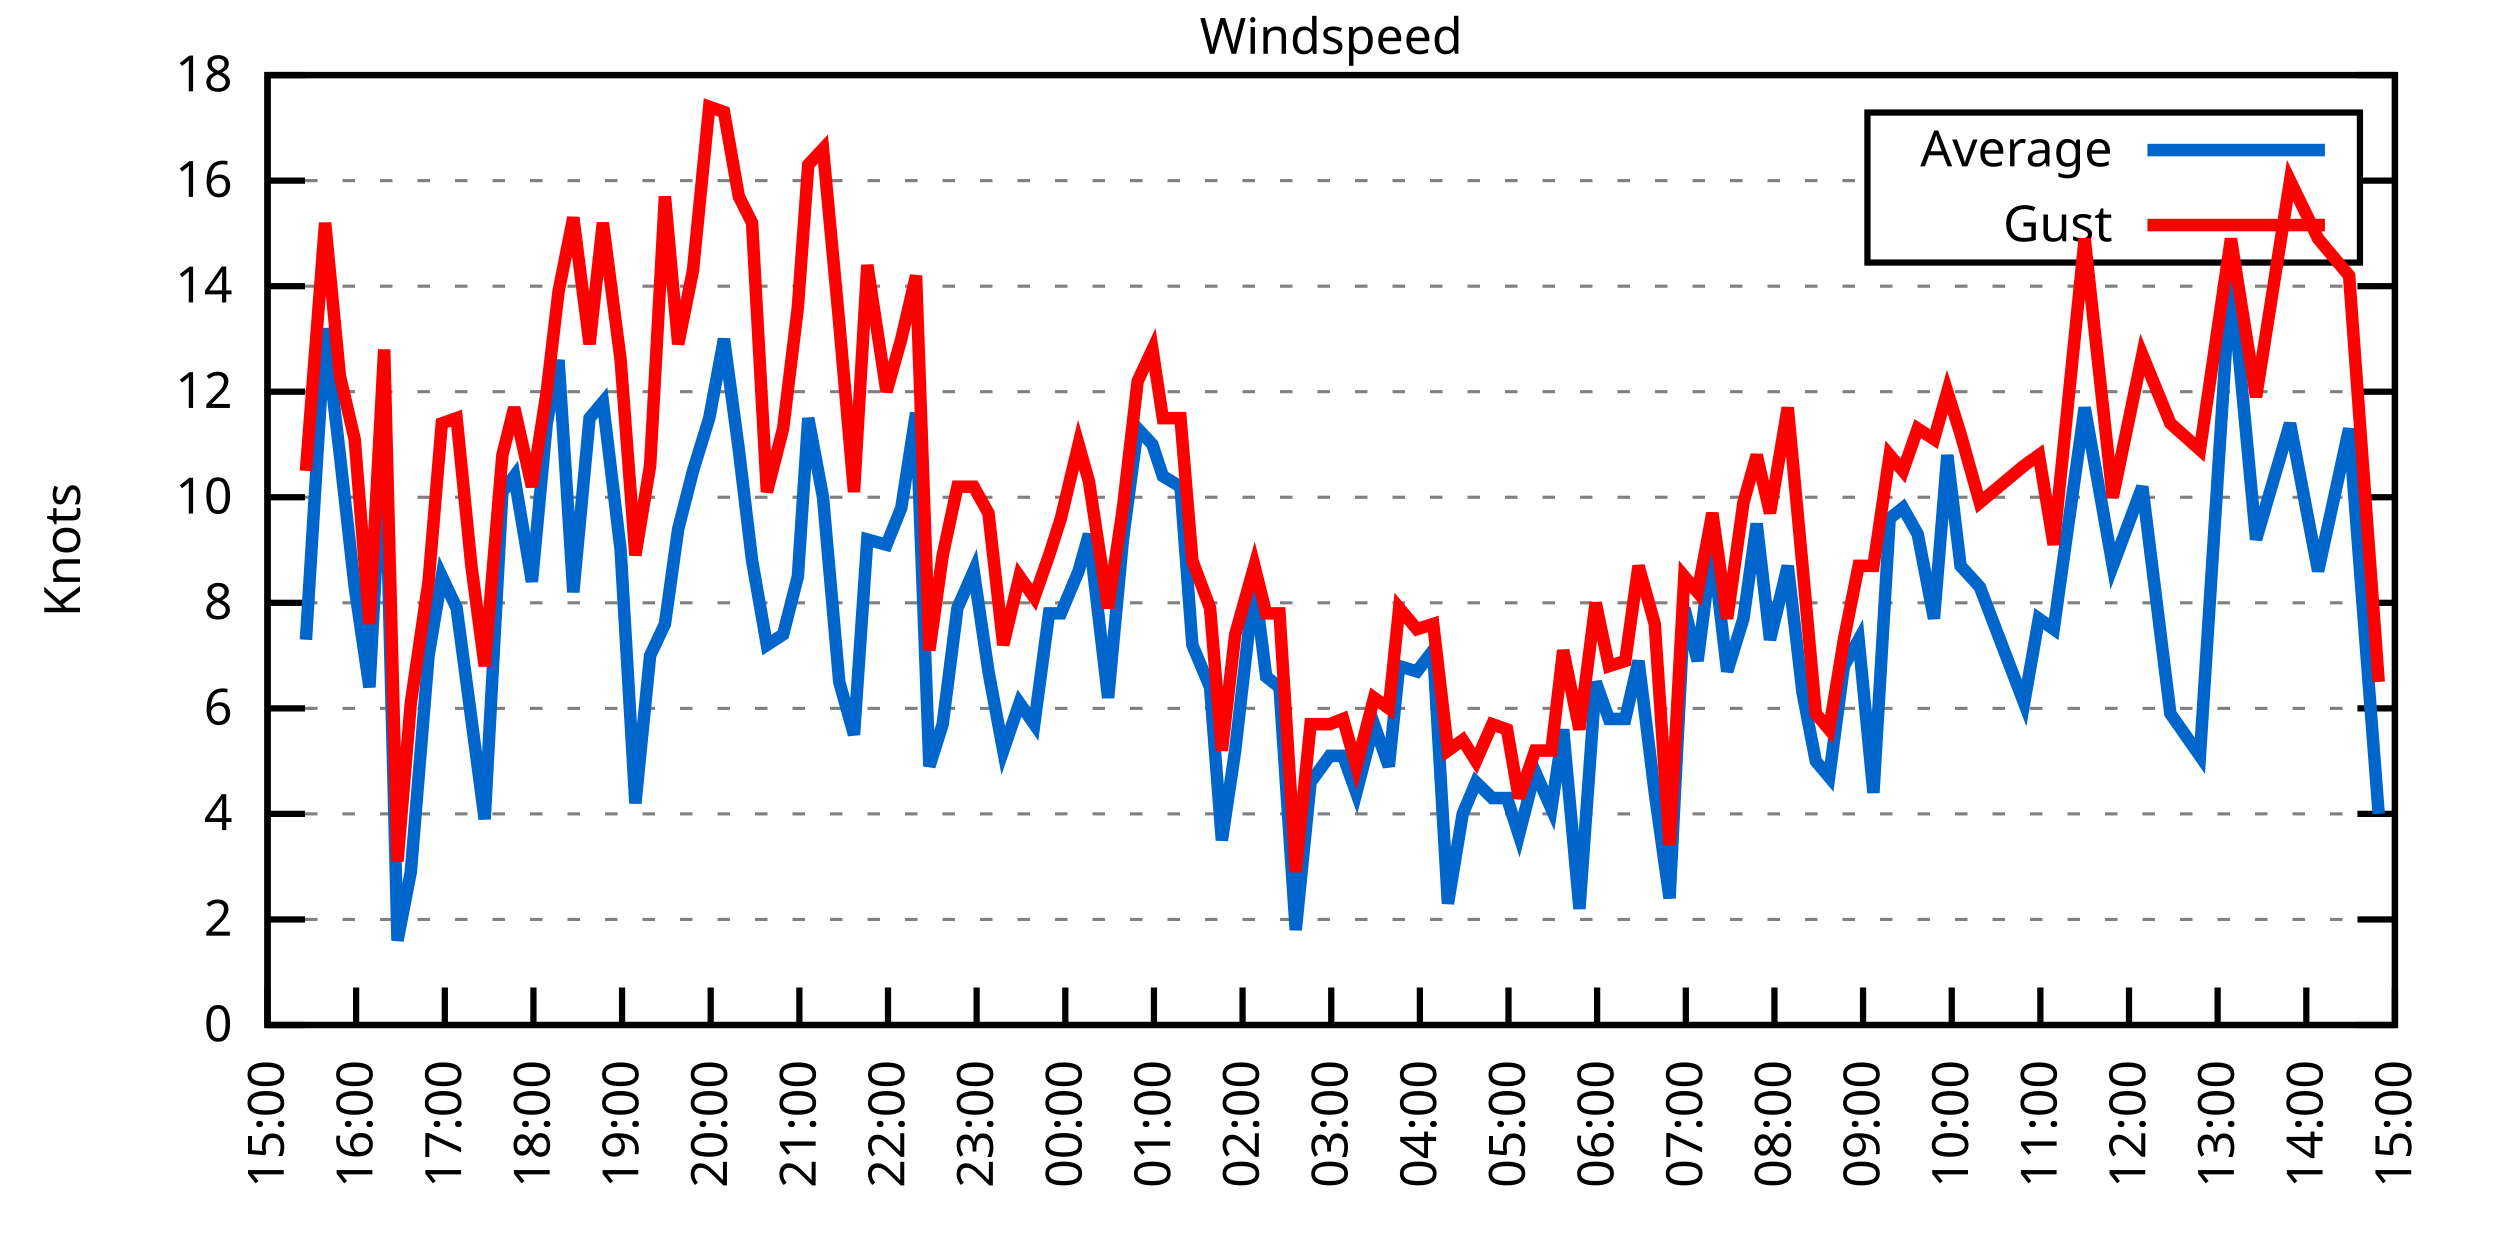
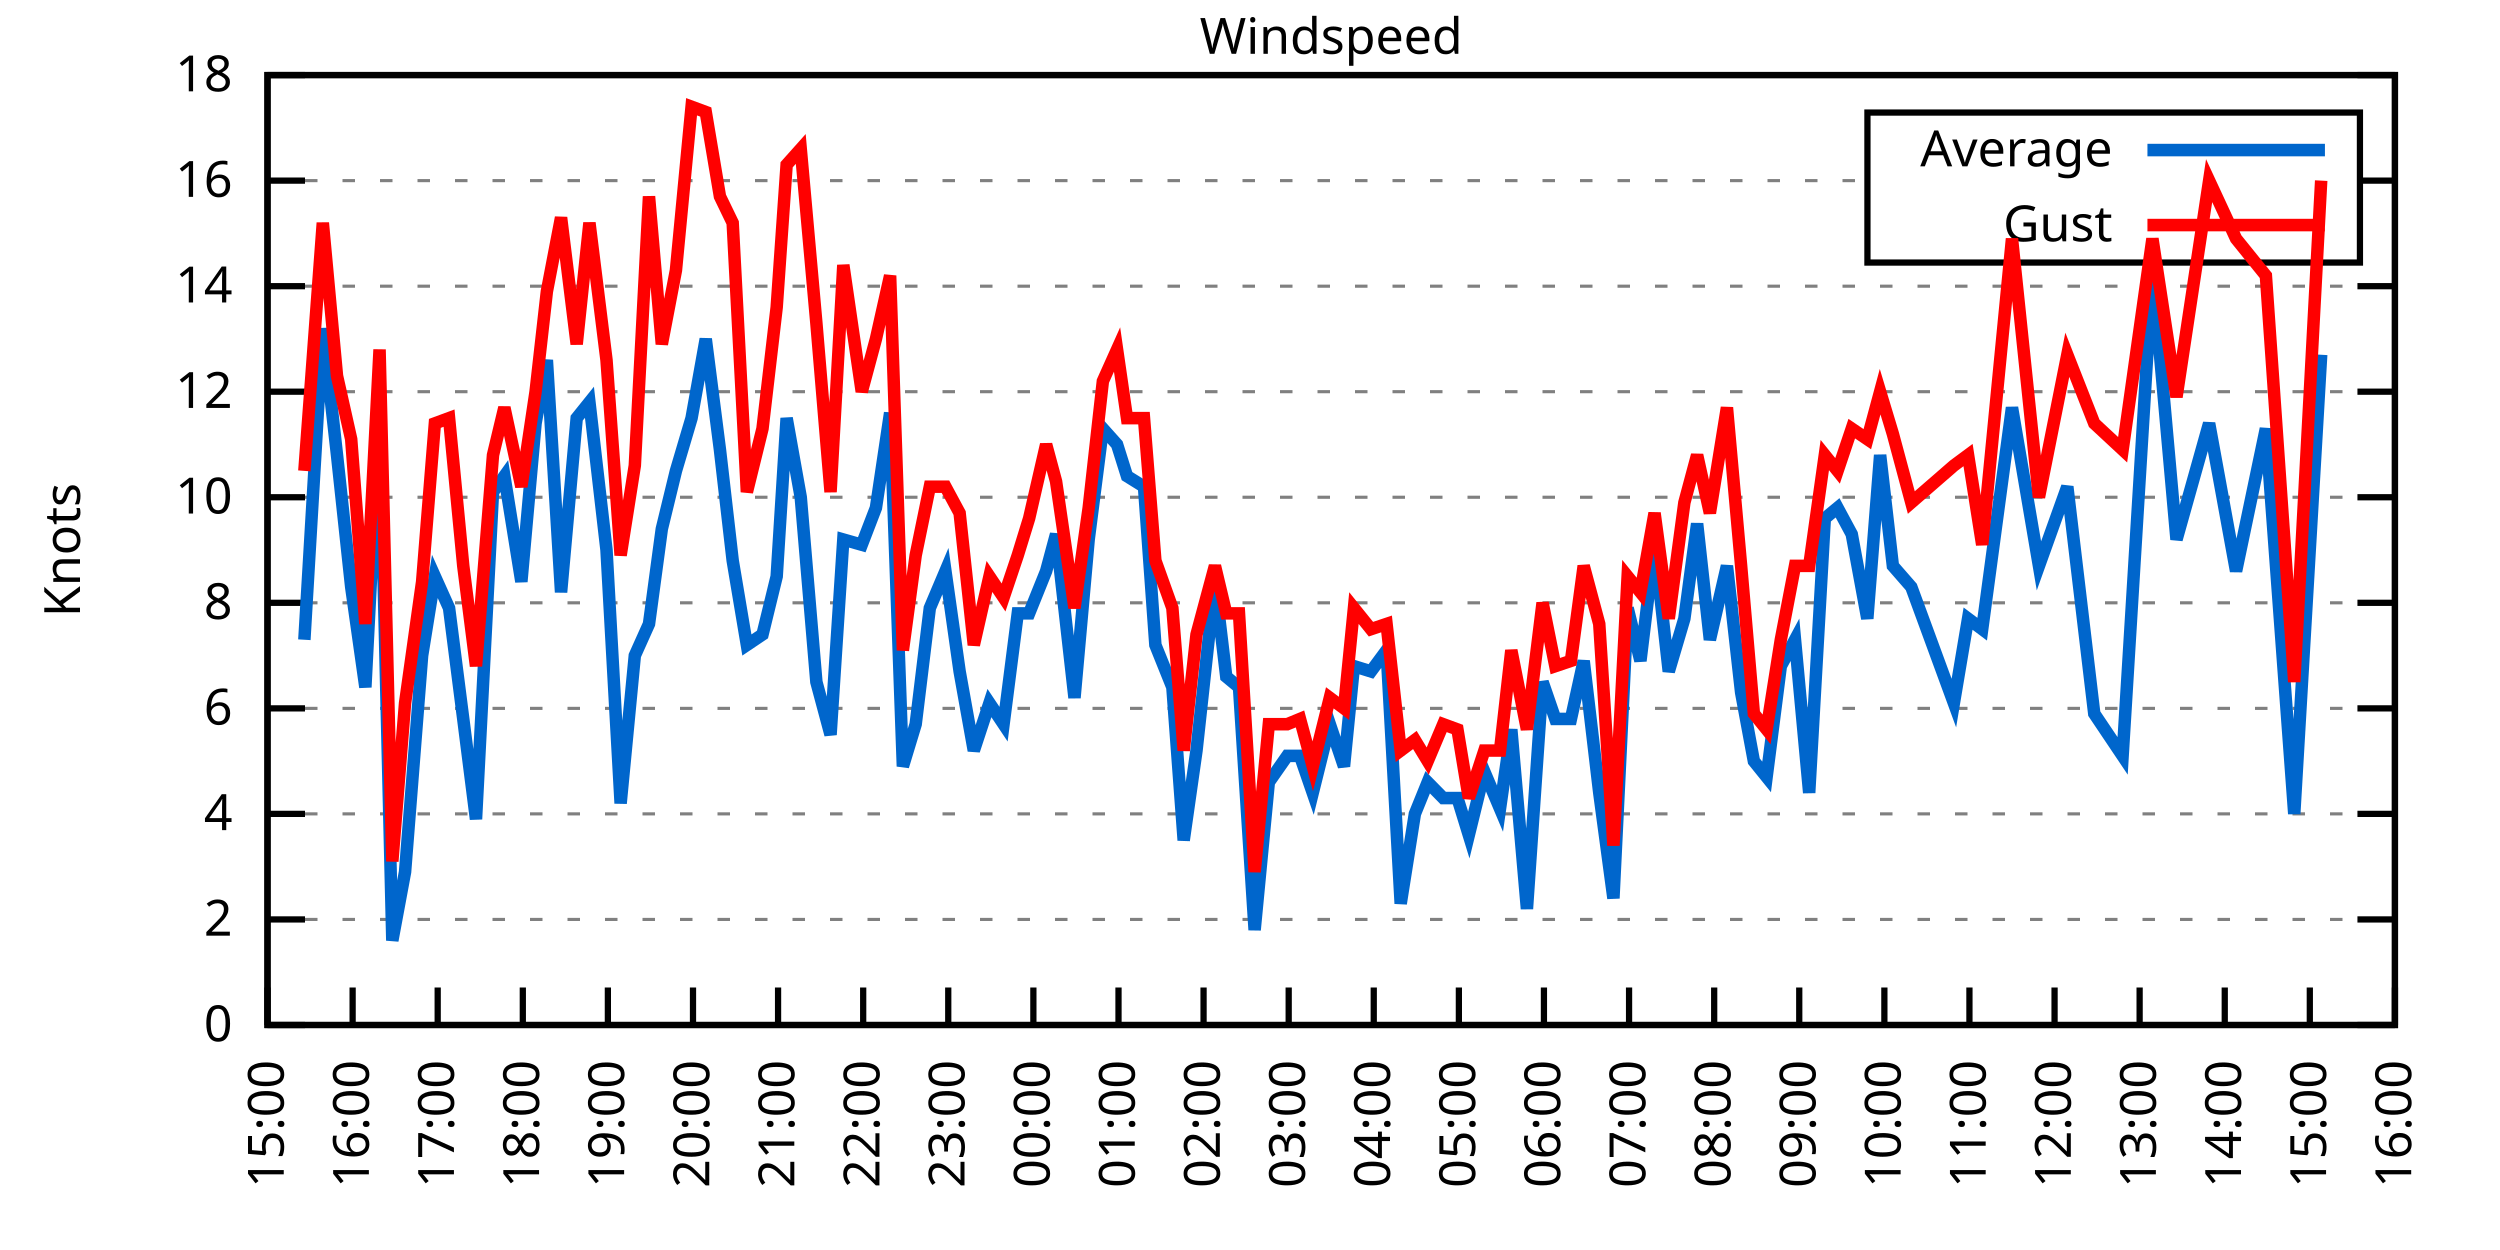
<svg xmlns="http://www.w3.org/2000/svg" xmlns:xlink="http://www.w3.org/1999/xlink" width="400" height="200" viewBox="0 0 400 200">
  <g id="gnuplot_canvas">
    <rect x="0" y="0" width="400" height="200" fill="none" />
    <defs>
      <circle id="gpDot" r="0.5" stroke-width="0.5" stroke="currentColor" />
      <path id="gpPt0" stroke-width="0.333" stroke="currentColor" d="M-1,0 h2 M0,-1 v2" />
      <path id="gpPt1" stroke-width="0.333" stroke="currentColor" d="M-1,-1 L1,1 M1,-1 L-1,1" />
      <path id="gpPt2" stroke-width="0.333" stroke="currentColor" d="M-1,0 L1,0 M0,-1 L0,1 M-1,-1 L1,1 M-1,1 L1,-1" />
      <rect id="gpPt3" stroke-width="0.333" stroke="currentColor" x="-1" y="-1" width="2" height="2" />
      <rect id="gpPt4" stroke-width="0.333" stroke="currentColor" fill="currentColor" x="-1" y="-1" width="2" height="2" />
      <circle id="gpPt5" stroke-width="0.333" stroke="currentColor" cx="0" cy="0" r="1" />
      <use xlink:href="#gpPt5" id="gpPt6" fill="currentColor" stroke="none" />
      <path id="gpPt7" stroke-width="0.333" stroke="currentColor" d="M0,-1.33 L-1.33,0.67 L1.33,0.67 z" />
      <use xlink:href="#gpPt7" id="gpPt8" fill="currentColor" stroke="none" />
      <use xlink:href="#gpPt7" id="gpPt9" stroke="currentColor" transform="rotate(180)" />
      <use xlink:href="#gpPt9" id="gpPt10" fill="currentColor" stroke="none" />
      <use xlink:href="#gpPt3" id="gpPt11" stroke="currentColor" transform="rotate(45)" />
      <use xlink:href="#gpPt11" id="gpPt12" fill="currentColor" stroke="none" />
      <path id="gpPt13" stroke-width="0.333" stroke="currentColor" d="M0,1.330 L1.265,0.411 L0.782,-1.067 L-0.782,-1.076 L-1.265,0.411 z" />
      <use xlink:href="#gpPt13" id="gpPt14" fill="currentColor" stroke="none" />
      <filter id="textbox" filterUnits="objectBoundingBox" x="0" y="0" height="1" width="1">
        <feFlood flood-color="white" flood-opacity="1" result="bgnd" />
        <feComposite in="SourceGraphic" in2="bgnd" operator="atop" />
      </filter>
      <filter id="greybox" filterUnits="objectBoundingBox" x="0" y="0" height="1" width="1">
        <feFlood flood-color="lightgrey" flood-opacity="1" result="grey" />
        <feComposite in="SourceGraphic" in2="grey" operator="atop" />
      </filter>
    </defs>
    <g fill="none" color="white" stroke="currentColor" stroke-width="1.00" stroke-linecap="butt" stroke-linejoin="miter">
</g>
    <g fill="none" color="black" stroke="currentColor" stroke-width="1.00" stroke-linecap="butt" stroke-linejoin="miter">
      <g stroke="none" shape-rendering="crispEdges">
        <polygon fill="rgb(255, 255, 255)" points="42.80,164.00 383.18,164.00 383.18,12.02 42.80,12.02 " />
      </g>
    </g>
    <g fill="none" color="black" stroke="currentColor" stroke-width="1.00" stroke-linecap="butt" stroke-linejoin="miter">
</g>
    <g fill="none" color="black" stroke="black" stroke-width="0.50" stroke-linecap="butt" stroke-linejoin="miter">
</g>
    <g fill="none" color="gray" stroke="currentColor" stroke-width="0.50" stroke-linecap="butt" stroke-linejoin="miter">
      <path stroke="gray" stroke-dasharray="2,4" class="gridline" d="M42.80,164.00 L383.19,164.00  " />
    </g>
    <g fill="none" color="gray" stroke="gray" stroke-width="1.00" stroke-linecap="butt" stroke-linejoin="miter">
</g>
    <g fill="none" color="black" stroke="currentColor" stroke-width="1.00" stroke-linecap="butt" stroke-linejoin="miter">
      <path stroke="black" d="M42.80,164.00 L48.80,164.00 M383.19,164.00 L377.19,164.00  " />
      <g transform="translate(37.20,166.60)" stroke="none" fill="black" font-family="Sans" font-size="8.00" text-anchor="end">
        <text>
          <tspan font-family="Sans"> 0</tspan>
        </text>
      </g>
    </g>
    <g fill="none" color="black" stroke="currentColor" stroke-width="1.00" stroke-linecap="butt" stroke-linejoin="miter">
</g>
    <g fill="none" color="black" stroke="black" stroke-width="0.50" stroke-linecap="butt" stroke-linejoin="miter">
</g>
    <g fill="none" color="gray" stroke="currentColor" stroke-width="0.50" stroke-linecap="butt" stroke-linejoin="miter">
      <path stroke="gray" stroke-dasharray="2,4" class="gridline" d="M42.80,147.11 L383.19,147.11  " />
    </g>
    <g fill="none" color="gray" stroke="gray" stroke-width="1.00" stroke-linecap="butt" stroke-linejoin="miter">
</g>
    <g fill="none" color="black" stroke="currentColor" stroke-width="1.00" stroke-linecap="butt" stroke-linejoin="miter">
      <path stroke="black" d="M42.80,147.11 L48.80,147.11 M383.19,147.11 L377.19,147.11  " />
      <g transform="translate(37.20,149.71)" stroke="none" fill="black" font-family="Sans" font-size="8.00" text-anchor="end">
        <text>
          <tspan font-family="Sans"> 2</tspan>
        </text>
      </g>
    </g>
    <g fill="none" color="black" stroke="currentColor" stroke-width="1.00" stroke-linecap="butt" stroke-linejoin="miter">
</g>
    <g fill="none" color="black" stroke="black" stroke-width="0.50" stroke-linecap="butt" stroke-linejoin="miter">
</g>
    <g fill="none" color="gray" stroke="currentColor" stroke-width="0.50" stroke-linecap="butt" stroke-linejoin="miter">
      <path stroke="gray" stroke-dasharray="2,4" class="gridline" d="M42.80,130.22 L383.19,130.22  " />
    </g>
    <g fill="none" color="gray" stroke="gray" stroke-width="1.00" stroke-linecap="butt" stroke-linejoin="miter">
</g>
    <g fill="none" color="black" stroke="currentColor" stroke-width="1.00" stroke-linecap="butt" stroke-linejoin="miter">
      <path stroke="black" d="M42.80,130.22 L48.80,130.22 M383.19,130.22 L377.19,130.22  " />
      <g transform="translate(37.20,132.82)" stroke="none" fill="black" font-family="Sans" font-size="8.00" text-anchor="end">
        <text>
          <tspan font-family="Sans"> 4</tspan>
        </text>
      </g>
    </g>
    <g fill="none" color="black" stroke="currentColor" stroke-width="1.00" stroke-linecap="butt" stroke-linejoin="miter">
</g>
    <g fill="none" color="black" stroke="black" stroke-width="0.50" stroke-linecap="butt" stroke-linejoin="miter">
</g>
    <g fill="none" color="gray" stroke="currentColor" stroke-width="0.50" stroke-linecap="butt" stroke-linejoin="miter">
      <path stroke="gray" stroke-dasharray="2,4" class="gridline" d="M42.80,113.34 L383.19,113.34  " />
    </g>
    <g fill="none" color="gray" stroke="gray" stroke-width="1.00" stroke-linecap="butt" stroke-linejoin="miter">
</g>
    <g fill="none" color="black" stroke="currentColor" stroke-width="1.00" stroke-linecap="butt" stroke-linejoin="miter">
      <path stroke="black" d="M42.80,113.34 L48.80,113.34 M383.19,113.34 L377.19,113.34  " />
      <g transform="translate(37.20,115.94)" stroke="none" fill="black" font-family="Sans" font-size="8.00" text-anchor="end">
        <text>
          <tspan font-family="Sans"> 6</tspan>
        </text>
      </g>
    </g>
    <g fill="none" color="black" stroke="currentColor" stroke-width="1.00" stroke-linecap="butt" stroke-linejoin="miter">
</g>
    <g fill="none" color="black" stroke="black" stroke-width="0.50" stroke-linecap="butt" stroke-linejoin="miter">
</g>
    <g fill="none" color="gray" stroke="currentColor" stroke-width="0.50" stroke-linecap="butt" stroke-linejoin="miter">
      <path stroke="gray" stroke-dasharray="2,4" class="gridline" d="M42.80,96.45 L383.19,96.45  " />
    </g>
    <g fill="none" color="gray" stroke="gray" stroke-width="1.00" stroke-linecap="butt" stroke-linejoin="miter">
</g>
    <g fill="none" color="black" stroke="currentColor" stroke-width="1.00" stroke-linecap="butt" stroke-linejoin="miter">
      <path stroke="black" d="M42.80,96.45 L48.80,96.45 M383.19,96.45 L377.19,96.45  " />
      <g transform="translate(37.20,99.05)" stroke="none" fill="black" font-family="Sans" font-size="8.00" text-anchor="end">
        <text>
          <tspan font-family="Sans"> 8</tspan>
        </text>
      </g>
    </g>
    <g fill="none" color="black" stroke="currentColor" stroke-width="1.00" stroke-linecap="butt" stroke-linejoin="miter">
</g>
    <g fill="none" color="black" stroke="black" stroke-width="0.50" stroke-linecap="butt" stroke-linejoin="miter">
</g>
    <g fill="none" color="gray" stroke="currentColor" stroke-width="0.50" stroke-linecap="butt" stroke-linejoin="miter">
      <path stroke="gray" stroke-dasharray="2,4" class="gridline" d="M42.80,79.56 L383.19,79.56  " />
    </g>
    <g fill="none" color="gray" stroke="gray" stroke-width="1.00" stroke-linecap="butt" stroke-linejoin="miter">
</g>
    <g fill="none" color="black" stroke="currentColor" stroke-width="1.00" stroke-linecap="butt" stroke-linejoin="miter">
      <path stroke="black" d="M42.80,79.56 L48.80,79.56 M383.19,79.56 L377.19,79.56  " />
      <g transform="translate(37.20,82.16)" stroke="none" fill="black" font-family="Sans" font-size="8.00" text-anchor="end">
        <text>
          <tspan font-family="Sans"> 10</tspan>
        </text>
      </g>
    </g>
    <g fill="none" color="black" stroke="currentColor" stroke-width="1.00" stroke-linecap="butt" stroke-linejoin="miter">
</g>
    <g fill="none" color="black" stroke="black" stroke-width="0.50" stroke-linecap="butt" stroke-linejoin="miter">
</g>
    <g fill="none" color="gray" stroke="currentColor" stroke-width="0.50" stroke-linecap="butt" stroke-linejoin="miter">
      <path stroke="gray" stroke-dasharray="2,4" class="gridline" d="M42.80,62.67 L383.19,62.67  " />
    </g>
    <g fill="none" color="gray" stroke="gray" stroke-width="1.00" stroke-linecap="butt" stroke-linejoin="miter">
</g>
    <g fill="none" color="black" stroke="currentColor" stroke-width="1.00" stroke-linecap="butt" stroke-linejoin="miter">
      <path stroke="black" d="M42.80,62.67 L48.80,62.67 M383.19,62.67 L377.19,62.67  " />
      <g transform="translate(37.20,65.27)" stroke="none" fill="black" font-family="Sans" font-size="8.00" text-anchor="end">
        <text>
          <tspan font-family="Sans"> 12</tspan>
        </text>
      </g>
    </g>
    <g fill="none" color="black" stroke="currentColor" stroke-width="1.00" stroke-linecap="butt" stroke-linejoin="miter">
</g>
    <g fill="none" color="black" stroke="black" stroke-width="0.50" stroke-linecap="butt" stroke-linejoin="miter">
</g>
    <g fill="none" color="gray" stroke="currentColor" stroke-width="0.50" stroke-linecap="butt" stroke-linejoin="miter">
      <path stroke="gray" stroke-dasharray="2,4" class="gridline" d="M42.80,45.79 L383.19,45.79  " />
    </g>
    <g fill="none" color="gray" stroke="gray" stroke-width="1.00" stroke-linecap="butt" stroke-linejoin="miter">
</g>
    <g fill="none" color="black" stroke="currentColor" stroke-width="1.00" stroke-linecap="butt" stroke-linejoin="miter">
      <path stroke="black" d="M42.80,45.79 L48.80,45.79 M383.19,45.79 L377.19,45.79  " />
      <g transform="translate(37.20,48.39)" stroke="none" fill="black" font-family="Sans" font-size="8.00" text-anchor="end">
        <text>
          <tspan font-family="Sans"> 14</tspan>
        </text>
      </g>
    </g>
    <g fill="none" color="black" stroke="currentColor" stroke-width="1.00" stroke-linecap="butt" stroke-linejoin="miter">
</g>
    <g fill="none" color="black" stroke="black" stroke-width="0.50" stroke-linecap="butt" stroke-linejoin="miter">
</g>
    <g fill="none" color="gray" stroke="currentColor" stroke-width="0.50" stroke-linecap="butt" stroke-linejoin="miter">
      <path stroke="gray" stroke-dasharray="2,4" class="gridline" d="M42.80,28.90 L298.79,28.90 M377.59,28.90 L383.19,28.90  " />
    </g>
    <g fill="none" color="gray" stroke="gray" stroke-width="1.00" stroke-linecap="butt" stroke-linejoin="miter">
</g>
    <g fill="none" color="black" stroke="currentColor" stroke-width="1.00" stroke-linecap="butt" stroke-linejoin="miter">
      <path stroke="black" d="M42.80,28.90 L48.80,28.90 M383.19,28.90 L377.19,28.90  " />
      <g transform="translate(37.20,31.50)" stroke="none" fill="black" font-family="Sans" font-size="8.00" text-anchor="end">
        <text>
          <tspan font-family="Sans"> 16</tspan>
        </text>
      </g>
    </g>
    <g fill="none" color="black" stroke="currentColor" stroke-width="1.00" stroke-linecap="butt" stroke-linejoin="miter">
</g>
    <g fill="none" color="black" stroke="black" stroke-width="0.50" stroke-linecap="butt" stroke-linejoin="miter">
</g>
    <g fill="none" color="gray" stroke="currentColor" stroke-width="0.50" stroke-linecap="butt" stroke-linejoin="miter">
      <path stroke="gray" stroke-dasharray="2,4" class="gridline" d="M42.80,12.01 L383.19,12.01  " />
    </g>
    <g fill="none" color="gray" stroke="gray" stroke-width="1.00" stroke-linecap="butt" stroke-linejoin="miter">
</g>
    <g fill="none" color="black" stroke="currentColor" stroke-width="1.00" stroke-linecap="butt" stroke-linejoin="miter">
      <path stroke="black" d="M42.80,12.01 L48.80,12.01 M383.19,12.01 L377.19,12.01  " />
      <g transform="translate(37.20,14.61)" stroke="none" fill="black" font-family="Sans" font-size="8.00" text-anchor="end">
        <text>
          <tspan font-family="Sans"> 18</tspan>
        </text>
      </g>
    </g>
    <g fill="none" color="black" stroke="currentColor" stroke-width="1.00" stroke-linecap="butt" stroke-linejoin="miter">
      <path stroke="black" d="M42.80,164.00 L42.80,158.00  " />
      <g transform="translate(45.40,169.60) rotate(270.00)" stroke="none" fill="black" font-family="Sans" font-size="8.00" text-anchor="end">
        <text>
          <tspan font-family="Sans">15:00</tspan>
        </text>
      </g>
    </g>
    <g fill="none" color="black" stroke="currentColor" stroke-width="1.00" stroke-linecap="butt" stroke-linejoin="miter">
-       <path stroke="black" d="M56.98,164.00 L56.98,158.00  " />
-       <g transform="translate(59.58,169.60) rotate(270.00)" stroke="none" fill="black" font-family="Sans" font-size="8.00" text-anchor="end">
+       <path stroke="black" d="M56.42,164.00 L56.42,158.00  " />
+       <g transform="translate(59.02,169.60) rotate(270.00)" stroke="none" fill="black" font-family="Sans" font-size="8.00" text-anchor="end">
        <text>
          <tspan font-family="Sans">16:00</tspan>
        </text>
      </g>
    </g>
    <g fill="none" color="black" stroke="currentColor" stroke-width="1.00" stroke-linecap="butt" stroke-linejoin="miter">
-       <path stroke="black" d="M71.17,164.00 L71.17,158.00  " />
-       <g transform="translate(73.77,169.60) rotate(270.00)" stroke="none" fill="black" font-family="Sans" font-size="8.00" text-anchor="end">
+       <path stroke="black" d="M70.03,164.00 L70.03,158.00  " />
+       <g transform="translate(72.63,169.60) rotate(270.00)" stroke="none" fill="black" font-family="Sans" font-size="8.00" text-anchor="end">
        <text>
          <tspan font-family="Sans">17:00</tspan>
        </text>
      </g>
    </g>
    <g fill="none" color="black" stroke="currentColor" stroke-width="1.00" stroke-linecap="butt" stroke-linejoin="miter">
-       <path stroke="black" d="M85.35,164.00 L85.35,158.00  " />
-       <g transform="translate(87.95,169.60) rotate(270.00)" stroke="none" fill="black" font-family="Sans" font-size="8.00" text-anchor="end">
+       <path stroke="black" d="M83.65,164.00 L83.65,158.00  " />
+       <g transform="translate(86.25,169.60) rotate(270.00)" stroke="none" fill="black" font-family="Sans" font-size="8.00" text-anchor="end">
        <text>
          <tspan font-family="Sans">18:00</tspan>
        </text>
      </g>
    </g>
    <g fill="none" color="black" stroke="currentColor" stroke-width="1.00" stroke-linecap="butt" stroke-linejoin="miter">
-       <path stroke="black" d="M99.53,164.00 L99.53,158.00  " />
-       <g transform="translate(102.13,169.60) rotate(270.00)" stroke="none" fill="black" font-family="Sans" font-size="8.00" text-anchor="end">
+       <path stroke="black" d="M97.26,164.00 L97.26,158.00  " />
+       <g transform="translate(99.86,169.60) rotate(270.00)" stroke="none" fill="black" font-family="Sans" font-size="8.00" text-anchor="end">
        <text>
          <tspan font-family="Sans">19:00</tspan>
        </text>
      </g>
    </g>
    <g fill="none" color="black" stroke="currentColor" stroke-width="1.00" stroke-linecap="butt" stroke-linejoin="miter">
-       <path stroke="black" d="M113.71,164.00 L113.71,158.00  " />
-       <g transform="translate(116.31,169.60) rotate(270.00)" stroke="none" fill="black" font-family="Sans" font-size="8.00" text-anchor="end">
+       <path stroke="black" d="M110.88,164.00 L110.88,158.00  " />
+       <g transform="translate(113.48,169.60) rotate(270.00)" stroke="none" fill="black" font-family="Sans" font-size="8.00" text-anchor="end">
        <text>
          <tspan font-family="Sans">20:00</tspan>
        </text>
      </g>
    </g>
    <g fill="none" color="black" stroke="currentColor" stroke-width="1.00" stroke-linecap="butt" stroke-linejoin="miter">
-       <path stroke="black" d="M127.90,164.00 L127.90,158.00  " />
-       <g transform="translate(130.50,169.60) rotate(270.00)" stroke="none" fill="black" font-family="Sans" font-size="8.00" text-anchor="end">
+       <path stroke="black" d="M124.49,164.00 L124.49,158.00  " />
+       <g transform="translate(127.09,169.60) rotate(270.00)" stroke="none" fill="black" font-family="Sans" font-size="8.00" text-anchor="end">
        <text>
          <tspan font-family="Sans">21:00</tspan>
        </text>
      </g>
    </g>
    <g fill="none" color="black" stroke="currentColor" stroke-width="1.00" stroke-linecap="butt" stroke-linejoin="miter">
-       <path stroke="black" d="M142.08,164.00 L142.08,158.00  " />
-       <g transform="translate(144.68,169.60) rotate(270.00)" stroke="none" fill="black" font-family="Sans" font-size="8.00" text-anchor="end">
+       <path stroke="black" d="M138.11,164.00 L138.11,158.00  " />
+       <g transform="translate(140.71,169.60) rotate(270.00)" stroke="none" fill="black" font-family="Sans" font-size="8.00" text-anchor="end">
        <text>
          <tspan font-family="Sans">22:00</tspan>
        </text>
      </g>
    </g>
    <g fill="none" color="black" stroke="currentColor" stroke-width="1.00" stroke-linecap="butt" stroke-linejoin="miter">
-       <path stroke="black" d="M156.26,164.00 L156.26,158.00  " />
-       <g transform="translate(158.86,169.60) rotate(270.00)" stroke="none" fill="black" font-family="Sans" font-size="8.00" text-anchor="end">
+       <path stroke="black" d="M151.72,164.00 L151.72,158.00  " />
+       <g transform="translate(154.32,169.60) rotate(270.00)" stroke="none" fill="black" font-family="Sans" font-size="8.00" text-anchor="end">
        <text>
          <tspan font-family="Sans">23:00</tspan>
        </text>
      </g>
    </g>
    <g fill="none" color="black" stroke="currentColor" stroke-width="1.00" stroke-linecap="butt" stroke-linejoin="miter">
-       <path stroke="black" d="M170.45,164.00 L170.45,158.00  " />
-       <g transform="translate(173.05,169.60) rotate(270.00)" stroke="none" fill="black" font-family="Sans" font-size="8.00" text-anchor="end">
+       <path stroke="black" d="M165.34,164.00 L165.34,158.00  " />
+       <g transform="translate(167.94,169.60) rotate(270.00)" stroke="none" fill="black" font-family="Sans" font-size="8.00" text-anchor="end">
        <text>
          <tspan font-family="Sans">00:00</tspan>
        </text>
      </g>
    </g>
    <g fill="none" color="black" stroke="currentColor" stroke-width="1.00" stroke-linecap="butt" stroke-linejoin="miter">
-       <path stroke="black" d="M184.63,164.00 L184.63,158.00  " />
-       <g transform="translate(187.23,169.60) rotate(270.00)" stroke="none" fill="black" font-family="Sans" font-size="8.00" text-anchor="end">
+       <path stroke="black" d="M178.96,164.00 L178.96,158.00  " />
+       <g transform="translate(181.56,169.60) rotate(270.00)" stroke="none" fill="black" font-family="Sans" font-size="8.00" text-anchor="end">
        <text>
          <tspan font-family="Sans">01:00</tspan>
        </text>
      </g>
    </g>
    <g fill="none" color="black" stroke="currentColor" stroke-width="1.00" stroke-linecap="butt" stroke-linejoin="miter">
-       <path stroke="black" d="M198.81,164.00 L198.81,158.00  " />
-       <g transform="translate(201.41,169.60) rotate(270.00)" stroke="none" fill="black" font-family="Sans" font-size="8.00" text-anchor="end">
+       <path stroke="black" d="M192.57,164.00 L192.57,158.00  " />
+       <g transform="translate(195.17,169.60) rotate(270.00)" stroke="none" fill="black" font-family="Sans" font-size="8.00" text-anchor="end">
        <text>
          <tspan font-family="Sans">02:00</tspan>
        </text>
      </g>
    </g>
    <g fill="none" color="black" stroke="currentColor" stroke-width="1.00" stroke-linecap="butt" stroke-linejoin="miter">
-       <path stroke="black" d="M213.00,164.00 L213.00,158.00  " />
-       <g transform="translate(215.60,169.60) rotate(270.00)" stroke="none" fill="black" font-family="Sans" font-size="8.00" text-anchor="end">
+       <path stroke="black" d="M206.19,164.00 L206.19,158.00  " />
+       <g transform="translate(208.79,169.60) rotate(270.00)" stroke="none" fill="black" font-family="Sans" font-size="8.00" text-anchor="end">
        <text>
          <tspan font-family="Sans">03:00</tspan>
        </text>
      </g>
    </g>
    <g fill="none" color="black" stroke="currentColor" stroke-width="1.00" stroke-linecap="butt" stroke-linejoin="miter">
-       <path stroke="black" d="M227.18,164.00 L227.18,158.00  " />
-       <g transform="translate(229.78,169.60) rotate(270.00)" stroke="none" fill="black" font-family="Sans" font-size="8.00" text-anchor="end">
+       <path stroke="black" d="M219.80,164.00 L219.80,158.00  " />
+       <g transform="translate(222.40,169.60) rotate(270.00)" stroke="none" fill="black" font-family="Sans" font-size="8.00" text-anchor="end">
        <text>
          <tspan font-family="Sans">04:00</tspan>
        </text>
      </g>
    </g>
    <g fill="none" color="black" stroke="currentColor" stroke-width="1.00" stroke-linecap="butt" stroke-linejoin="miter">
-       <path stroke="black" d="M241.36,164.00 L241.36,158.00  " />
-       <g transform="translate(243.96,169.60) rotate(270.00)" stroke="none" fill="black" font-family="Sans" font-size="8.00" text-anchor="end">
+       <path stroke="black" d="M233.42,164.00 L233.42,158.00  " />
+       <g transform="translate(236.02,169.60) rotate(270.00)" stroke="none" fill="black" font-family="Sans" font-size="8.00" text-anchor="end">
        <text>
          <tspan font-family="Sans">05:00</tspan>
        </text>
      </g>
    </g>
    <g fill="none" color="black" stroke="currentColor" stroke-width="1.00" stroke-linecap="butt" stroke-linejoin="miter">
-       <path stroke="black" d="M255.54,164.00 L255.54,158.00  " />
-       <g transform="translate(258.14,169.60) rotate(270.00)" stroke="none" fill="black" font-family="Sans" font-size="8.00" text-anchor="end">
+       <path stroke="black" d="M247.03,164.00 L247.03,158.00  " />
+       <g transform="translate(249.63,169.60) rotate(270.00)" stroke="none" fill="black" font-family="Sans" font-size="8.00" text-anchor="end">
        <text>
          <tspan font-family="Sans">06:00</tspan>
        </text>
      </g>
    </g>
    <g fill="none" color="black" stroke="currentColor" stroke-width="1.00" stroke-linecap="butt" stroke-linejoin="miter">
-       <path stroke="black" d="M269.73,164.00 L269.73,158.00  " />
-       <g transform="translate(272.33,169.60) rotate(270.00)" stroke="none" fill="black" font-family="Sans" font-size="8.00" text-anchor="end">
+       <path stroke="black" d="M260.65,164.00 L260.65,158.00  " />
+       <g transform="translate(263.25,169.60) rotate(270.00)" stroke="none" fill="black" font-family="Sans" font-size="8.00" text-anchor="end">
        <text>
          <tspan font-family="Sans">07:00</tspan>
        </text>
      </g>
    </g>
    <g fill="none" color="black" stroke="currentColor" stroke-width="1.00" stroke-linecap="butt" stroke-linejoin="miter">
-       <path stroke="black" d="M283.91,164.00 L283.91,158.00  " />
-       <g transform="translate(286.51,169.60) rotate(270.00)" stroke="none" fill="black" font-family="Sans" font-size="8.00" text-anchor="end">
+       <path stroke="black" d="M274.27,164.00 L274.27,158.00  " />
+       <g transform="translate(276.87,169.60) rotate(270.00)" stroke="none" fill="black" font-family="Sans" font-size="8.00" text-anchor="end">
        <text>
          <tspan font-family="Sans">08:00</tspan>
        </text>
      </g>
    </g>
    <g fill="none" color="black" stroke="currentColor" stroke-width="1.00" stroke-linecap="butt" stroke-linejoin="miter">
-       <path stroke="black" d="M298.09,164.00 L298.09,158.00  " />
-       <g transform="translate(300.69,169.60) rotate(270.00)" stroke="none" fill="black" font-family="Sans" font-size="8.00" text-anchor="end">
+       <path stroke="black" d="M287.88,164.00 L287.88,158.00  " />
+       <g transform="translate(290.48,169.60) rotate(270.00)" stroke="none" fill="black" font-family="Sans" font-size="8.00" text-anchor="end">
        <text>
          <tspan font-family="Sans">09:00</tspan>
        </text>
      </g>
    </g>
    <g fill="none" color="black" stroke="currentColor" stroke-width="1.00" stroke-linecap="butt" stroke-linejoin="miter">
-       <path stroke="black" d="M312.28,164.00 L312.28,158.00  " />
-       <g transform="translate(314.88,169.60) rotate(270.00)" stroke="none" fill="black" font-family="Sans" font-size="8.00" text-anchor="end">
+       <path stroke="black" d="M301.50,164.00 L301.50,158.00  " />
+       <g transform="translate(304.10,169.60) rotate(270.00)" stroke="none" fill="black" font-family="Sans" font-size="8.00" text-anchor="end">
        <text>
          <tspan font-family="Sans">10:00</tspan>
        </text>
      </g>
    </g>
    <g fill="none" color="black" stroke="currentColor" stroke-width="1.00" stroke-linecap="butt" stroke-linejoin="miter">
-       <path stroke="black" d="M326.46,164.00 L326.46,158.00  " />
-       <g transform="translate(329.06,169.60) rotate(270.00)" stroke="none" fill="black" font-family="Sans" font-size="8.00" text-anchor="end">
+       <path stroke="black" d="M315.11,164.00 L315.11,158.00  " />
+       <g transform="translate(317.71,169.60) rotate(270.00)" stroke="none" fill="black" font-family="Sans" font-size="8.00" text-anchor="end">
        <text>
          <tspan font-family="Sans">11:00</tspan>
        </text>
      </g>
    </g>
    <g fill="none" color="black" stroke="currentColor" stroke-width="1.00" stroke-linecap="butt" stroke-linejoin="miter">
-       <path stroke="black" d="M340.64,164.00 L340.64,158.00  " />
-       <g transform="translate(343.24,169.60) rotate(270.00)" stroke="none" fill="black" font-family="Sans" font-size="8.00" text-anchor="end">
+       <path stroke="black" d="M328.73,164.00 L328.73,158.00  " />
+       <g transform="translate(331.33,169.60) rotate(270.00)" stroke="none" fill="black" font-family="Sans" font-size="8.00" text-anchor="end">
        <text>
          <tspan font-family="Sans">12:00</tspan>
        </text>
      </g>
    </g>
    <g fill="none" color="black" stroke="currentColor" stroke-width="1.00" stroke-linecap="butt" stroke-linejoin="miter">
-       <path stroke="black" d="M354.82,164.00 L354.82,158.00  " />
-       <g transform="translate(357.42,169.60) rotate(270.00)" stroke="none" fill="black" font-family="Sans" font-size="8.00" text-anchor="end">
+       <path stroke="black" d="M342.34,164.00 L342.34,158.00  " />
+       <g transform="translate(344.94,169.60) rotate(270.00)" stroke="none" fill="black" font-family="Sans" font-size="8.00" text-anchor="end">
        <text>
          <tspan font-family="Sans">13:00</tspan>
        </text>
      </g>
    </g>
    <g fill="none" color="black" stroke="currentColor" stroke-width="1.00" stroke-linecap="butt" stroke-linejoin="miter">
-       <path stroke="black" d="M369.01,164.00 L369.01,158.00  " />
-       <g transform="translate(371.61,169.60) rotate(270.00)" stroke="none" fill="black" font-family="Sans" font-size="8.00" text-anchor="end">
+       <path stroke="black" d="M355.96,164.00 L355.96,158.00  " />
+       <g transform="translate(358.56,169.60) rotate(270.00)" stroke="none" fill="black" font-family="Sans" font-size="8.00" text-anchor="end">
        <text>
          <tspan font-family="Sans">14:00</tspan>
+         </text>
+       </g>
+     </g>
+     <g fill="none" color="black" stroke="currentColor" stroke-width="1.00" stroke-linecap="butt" stroke-linejoin="miter">
+       <path stroke="black" d="M369.57,164.00 L369.57,158.00  " />
+       <g transform="translate(372.17,169.60) rotate(270.00)" stroke="none" fill="black" font-family="Sans" font-size="8.00" text-anchor="end">
+         <text>
+           <tspan font-family="Sans">15:00</tspan>
        </text>
      </g>
    </g>
    <g fill="none" color="black" stroke="currentColor" stroke-width="1.00" stroke-linecap="butt" stroke-linejoin="miter">
      <path stroke="black" d="M383.19,164.00 L383.19,158.00  " />
      <g transform="translate(385.79,169.60) rotate(270.00)" stroke="none" fill="black" font-family="Sans" font-size="8.00" text-anchor="end">
        <text>
-           <tspan font-family="Sans">15:00</tspan>
+           <tspan font-family="Sans">16:00</tspan>
        </text>
      </g>
    </g>
    <g fill="none" color="black" stroke="currentColor" stroke-width="1.00" stroke-linecap="butt" stroke-linejoin="miter">
</g>
    <g fill="none" color="black" stroke="currentColor" stroke-width="1.00" stroke-linecap="butt" stroke-linejoin="miter">
      <path stroke="black" d="M42.80,12.01 L42.80,164.00 L383.19,164.00 L383.19,12.01 L42.80,12.01 Z  " />
    </g>
    <g fill="none" color="black" stroke="currentColor" stroke-width="1.00" stroke-linecap="butt" stroke-linejoin="miter">
</g>
    <g fill="none" color="black" stroke="currentColor" stroke-width="1.00" stroke-linecap="butt" stroke-linejoin="miter">
      <path stroke="black" d="M298.79,42.01 L298.79,18.01 L377.59,18.01 L377.59,42.01 L298.79,42.01 Z  " />
    </g>
    <g id="Windspeed_plot_1">
      <g fill="none" color="white" stroke="black" stroke-width="2.00" stroke-linecap="butt" stroke-linejoin="miter">
</g>
      <g fill="none" color="black" stroke="currentColor" stroke-width="2.00" stroke-linecap="butt" stroke-linejoin="miter">
        <g transform="translate(337.99,26.61)" stroke="none" fill="black" font-family="Sans" font-size="8.00" text-anchor="end">
          <text>
            <tspan font-family="Sans">Average</tspan>
          </text>
        </g>
      </g>
      <g fill="none" color="black" stroke="currentColor" stroke-width="2.00" stroke-linecap="butt" stroke-linejoin="miter">
-         <path stroke="rgb(  0, 102, 204)" d="M343.59,24.01 L371.99,24.01 M48.95,102.36 L52.02,52.54 L54.38,72.81 L56.75,93.92 L59.11,109.96 L61.47,66.05   L63.60,150.49 L65.73,139.51 L68.57,104.89 L70.69,92.23 L73.06,97.29 L75.42,115.03 L77.55,131.07 L80.38,78.72   L82.28,76.18 L85.11,93.07 L87.48,67.74 L89.37,57.61 L91.73,94.76 L94.33,66.90 L96.46,64.36 L99.30,88.00   L101.66,128.54 L104.02,104.89 L106.39,99.83 L108.51,84.63 L110.88,75.34 L113.48,66.90 L115.84,54.23 L118.21,71.96   L120.33,89.69 L122.70,103.20 L125.30,101.52 L127.66,92.23 L129.32,66.90 L131.68,79.56 L134.28,109.11 L136.64,117.56   L138.77,86.32 L141.84,87.16 L144.21,81.25 L146.57,66.05 L148.70,122.62 L150.83,115.87 L153.19,97.29 L155.79,91.38   L158.15,107.43 L160.52,120.09 L163.12,112.49 L165.48,115.87 L167.85,98.14 L169.74,98.14 L172.57,91.38 L174.23,85.47   L177.30,111.65 L179.67,86.32 L182.03,68.58 L184.39,71.12 L186.05,76.18 L188.88,77.87 L190.78,103.20 L193.61,109.96   L195.50,134.45 L197.63,120.09 L200.70,93.07 L202.59,108.27 L204.72,109.96 L207.32,148.80 L209.69,125.16 L212.76,120.94   L214.89,120.94 L217.01,126.85 L219.85,115.87 L222.21,122.62 L223.87,106.58 L226.71,107.43 L229.31,104.05 L231.67,144.58   L234.03,130.22 L236.16,125.16 L238.76,127.69 L241.12,127.69 L243.02,133.60 L245.62,123.47 L248.22,129.38 L250.11,116.71   L252.71,145.42 L255.31,109.11 L257.43,115.03 L260.04,115.03 L262.16,105.74 L264.76,126.85 L267.13,143.73 L269.49,97.29   L271.62,105.74 L273.98,87.16 L276.35,107.43 L278.95,98.98 L281.07,83.78 L283.20,102.36 L286.04,90.54 L288.40,110.80   L290.53,121.78 L292.66,124.31 L295.02,106.58 L297.38,102.36 L299.75,126.85 L302.35,82.94 L304.47,81.25 L306.84,85.47   L309.44,98.98 L311.57,72.81 L313.69,90.54 L316.77,93.92 L323.86,112.49 L326.22,98.98 L328.59,100.67 L333.55,65.21   L338.04,90.54 L342.77,77.87 L347.26,114.18 L351.99,120.94 L356.95,43.25 L360.97,86.32 L366.41,67.74 L370.90,91.38   L375.86,68.58 L380.59,130.22  " />
+         <path stroke="rgb(  0, 102, 204)" d="M343.59,24.01 L371.99,24.01 M48.70,102.36 L51.65,52.54 L53.92,72.81 L56.19,93.92 L58.46,109.96 L60.73,66.05   L62.77,150.49 L64.81,139.51 L67.54,104.89 L69.58,92.23 L71.85,97.29 L74.12,115.03 L76.16,131.07 L78.88,78.72   L80.70,76.18 L83.42,93.07 L85.69,67.74 L87.50,57.61 L89.77,94.76 L92.27,66.90 L94.31,64.36 L97.04,88.00   L99.30,128.54 L101.57,104.89 L103.84,99.83 L105.89,84.63 L108.15,75.34 L110.65,66.90 L112.92,54.23 L115.19,71.96   L117.23,89.69 L119.50,103.20 L122.00,101.52 L124.27,92.23 L125.86,66.90 L128.12,79.56 L130.62,109.11 L132.89,117.56   L134.93,86.32 L137.88,87.16 L140.15,81.25 L142.42,66.05 L144.46,122.62 L146.51,115.87 L148.77,97.29 L151.27,91.38   L153.54,107.43 L155.81,120.09 L158.31,112.49 L160.57,115.87 L162.84,98.14 L164.66,98.14 L167.38,91.38 L168.97,85.47   L171.92,111.65 L174.19,86.32 L176.46,68.58 L178.73,71.12 L180.32,76.18 L183.04,77.87 L184.86,103.20 L187.58,109.96   L189.39,134.45 L191.44,120.09 L194.39,93.07 L196.20,108.27 L198.24,109.96 L200.74,148.80 L203.01,125.16 L205.96,120.94   L208.00,120.94 L210.04,126.85 L212.77,115.87 L215.04,122.62 L216.63,106.58 L219.35,107.43 L221.85,104.05 L224.11,144.58   L226.38,130.22 L228.43,125.16 L230.92,127.69 L233.19,127.69 L235.01,133.60 L237.50,123.47 L240.00,129.38 L241.81,116.71   L244.31,145.42 L246.81,109.11 L248.85,115.03 L251.35,115.03 L253.39,105.74 L255.88,126.85 L258.15,143.73 L260.42,97.29   L262.47,105.74 L264.73,87.16 L267.00,107.43 L269.50,98.98 L271.54,83.78 L273.58,102.36 L276.31,90.54 L278.58,110.80   L280.62,121.78 L282.66,124.31 L284.93,106.58 L287.20,102.36 L289.47,126.85 L291.97,82.94 L294.01,81.25 L296.28,85.47   L298.77,98.98 L300.82,72.81 L302.86,90.54 L305.81,93.92 L312.62,112.49 L314.89,98.98 L317.15,100.67 L321.92,65.21   L326.23,90.54 L330.77,77.87 L335.08,114.18 L339.62,120.94 L344.39,43.25 L348.24,86.32 L353.46,67.74 L357.77,91.38   L362.54,68.58 L367.08,130.22 L371.39,56.76  " />
      </g>
    </g>
    <g id="Windspeed_plot_2">
      <g fill="none" color="black" stroke="currentColor" stroke-width="2.00" stroke-linecap="butt" stroke-linejoin="miter">
        <g transform="translate(337.99,38.61)" stroke="none" fill="black" font-family="Sans" font-size="8.00" text-anchor="end">
          <text>
            <tspan font-family="Sans">Gust</tspan>
          </text>
        </g>
      </g>
      <g fill="none" color="black" stroke="currentColor" stroke-width="2.00" stroke-linecap="butt" stroke-linejoin="miter">
-         <path stroke="rgb(255,   0,   0)" d="M343.59,36.01 L371.99,36.01 M48.95,75.34 L52.02,35.65 L54.38,60.14 L56.75,70.27 L59.11,99.83 L61.47,55.92   L63.60,137.82 L65.73,112.49 L68.57,93.07 L70.69,67.74 L73.06,66.90 L75.42,90.54 L77.55,106.58 L80.38,72.81   L82.28,65.21 L85.11,77.87 L87.48,62.67 L89.37,46.63 L91.73,34.81 L94.33,55.07 L96.46,35.65 L99.30,57.61   L101.66,88.85 L104.02,74.49 L106.39,31.43 L108.51,55.07 L110.88,43.25 L113.48,17.08 L115.84,17.92 L118.21,31.43   L120.33,35.65 L122.70,78.72 L125.30,68.58 L127.66,49.16 L129.32,26.36 L131.68,23.83 L134.28,51.70 L136.64,78.72   L138.77,42.41 L141.84,62.67 L144.21,54.23 L146.57,44.10 L148.70,104.05 L150.83,88.85 L153.19,77.87 L155.79,77.87   L158.15,82.09 L160.52,103.20 L163.12,92.23 L165.48,95.60 L167.85,88.85 L169.74,82.94 L172.57,71.12 L174.23,77.03   L177.30,97.29 L179.67,81.25 L182.03,60.98 L184.39,55.92 L186.05,66.90 L188.88,66.90 L190.78,89.69 L193.61,97.29   L195.50,120.09 L197.63,101.52 L200.70,90.54 L202.59,98.14 L204.72,98.14 L207.32,139.51 L209.69,115.87 L212.76,115.87   L214.89,115.03 L217.01,122.62 L219.85,111.65 L222.21,113.34 L223.87,97.29 L226.71,100.67 L229.31,99.83 L231.67,120.09   L234.03,118.40 L236.16,121.78 L238.76,115.87 L241.12,116.71 L243.02,127.69 L245.62,120.09 L248.22,120.09 L250.11,104.05   L252.71,116.71 L255.31,96.45 L257.43,106.58 L260.04,105.74 L262.16,90.54 L264.76,99.83 L267.13,135.29 L269.49,92.23   L271.62,94.76 L273.98,82.09 L276.35,98.98 L278.95,80.41 L281.07,72.81 L283.20,82.09 L286.04,65.21 L288.40,90.54   L290.53,114.18 L292.66,116.71 L295.02,102.36 L297.38,90.54 L299.75,90.54 L302.35,72.81 L304.47,75.34 L306.84,68.58   L309.44,70.27 L311.57,62.67 L313.69,69.43 L316.77,80.41 L323.86,74.49 L326.22,72.81 L328.59,87.16 L333.55,38.19   L338.04,79.56 L342.77,56.76 L347.26,67.74 L351.99,71.96 L356.95,38.19 L360.97,63.52 L366.41,28.90 L370.90,38.19   L375.86,44.10 L380.59,109.11  " />
+         <path stroke="rgb(255,   0,   0)" d="M343.59,36.01 L371.99,36.01 M48.70,75.34 L51.65,35.65 L53.92,60.14 L56.19,70.27 L58.46,99.83 L60.73,55.92   L62.77,137.82 L64.81,112.49 L67.54,93.07 L69.58,67.74 L71.85,66.90 L74.12,90.54 L76.16,106.58 L78.88,72.81   L80.70,65.21 L83.42,77.87 L85.69,62.67 L87.50,46.63 L89.77,34.81 L92.27,55.07 L94.31,35.65 L97.04,57.61   L99.30,88.85 L101.57,74.49 L103.84,31.43 L105.89,55.07 L108.15,43.25 L110.65,17.08 L112.92,17.92 L115.19,31.43   L117.23,35.65 L119.50,78.72 L122.00,68.58 L124.27,49.16 L125.86,26.36 L128.12,23.83 L130.62,51.70 L132.89,78.72   L134.93,42.41 L137.88,62.67 L140.15,54.23 L142.42,44.10 L144.46,104.05 L146.51,88.85 L148.77,77.87 L151.27,77.87   L153.54,82.09 L155.81,103.20 L158.31,92.23 L160.57,95.60 L162.84,88.85 L164.66,82.94 L167.38,71.12 L168.97,77.03   L171.92,97.29 L174.19,81.25 L176.46,60.98 L178.73,55.92 L180.32,66.90 L183.04,66.90 L184.86,89.69 L187.58,97.29   L189.39,120.09 L191.44,101.52 L194.39,90.54 L196.20,98.14 L198.24,98.14 L200.74,139.51 L203.01,115.87 L205.96,115.87   L208.00,115.03 L210.04,122.62 L212.77,111.65 L215.04,113.34 L216.63,97.29 L219.35,100.67 L221.85,99.83 L224.11,120.09   L226.38,118.40 L228.43,121.78 L230.92,115.87 L233.19,116.71 L235.01,127.69 L237.50,120.09 L240.00,120.09 L241.81,104.05   L244.31,116.71 L246.81,96.45 L248.85,106.58 L251.35,105.74 L253.39,90.54 L255.88,99.83 L258.15,135.29 L260.42,92.23   L262.47,94.76 L264.73,82.09 L267.00,98.98 L269.50,80.41 L271.54,72.81 L273.58,82.09 L276.31,65.21 L278.58,90.54   L280.62,114.18 L282.66,116.71 L284.93,102.36 L287.20,90.54 L289.47,90.54 L291.97,72.81 L294.01,75.34 L296.28,68.58   L298.77,70.27 L300.82,62.67 L302.86,69.43 L305.81,80.41 L312.62,74.49 L314.89,72.81 L317.15,87.16 L321.92,38.19   L326.23,79.56 L330.77,56.76 L335.08,67.74 L339.62,71.96 L344.39,38.19 L348.24,63.52 L353.46,28.90 L357.77,38.19   L362.54,44.10 L367.08,109.11 L371.39,28.90  " />
      </g>
    </g>
    <g fill="none" color="black" stroke="currentColor" stroke-width="2.00" stroke-linecap="butt" stroke-linejoin="miter">
</g>
    <g fill="none" color="black" stroke="black" stroke-width="1.00" stroke-linecap="butt" stroke-linejoin="miter">
</g>
    <g fill="none" color="black" stroke="currentColor" stroke-width="1.00" stroke-linecap="butt" stroke-linejoin="miter">
      <path stroke="black" d="M42.80,12.01 L42.80,164.00 L383.19,164.00 L383.19,12.01 L42.80,12.01 Z  " />
      <g transform="translate(12.80,88.01) rotate(270.00)" stroke="none" fill="black" font-family="Sans" font-size="8.00" text-anchor="middle">
        <text>
          <tspan font-family="Sans">Knots</tspan>
        </text>
      </g>
    </g>
    <g fill="none" color="black" stroke="currentColor" stroke-width="1.00" stroke-linecap="butt" stroke-linejoin="miter">
</g>
    <g fill="none" color="black" stroke="currentColor" stroke-width="1.00" stroke-linecap="butt" stroke-linejoin="miter">
      <g transform="translate(212.99,8.61)" stroke="none" fill="black" font-family="Sans" font-size="8.00" text-anchor="middle">
        <text>
          <tspan font-family="Sans">Windspeed</tspan>
        </text>
      </g>
    </g>
    <g fill="none" color="black" stroke="currentColor" stroke-width="1.00" stroke-linecap="butt" stroke-linejoin="miter">
</g>
  </g>
</svg>
